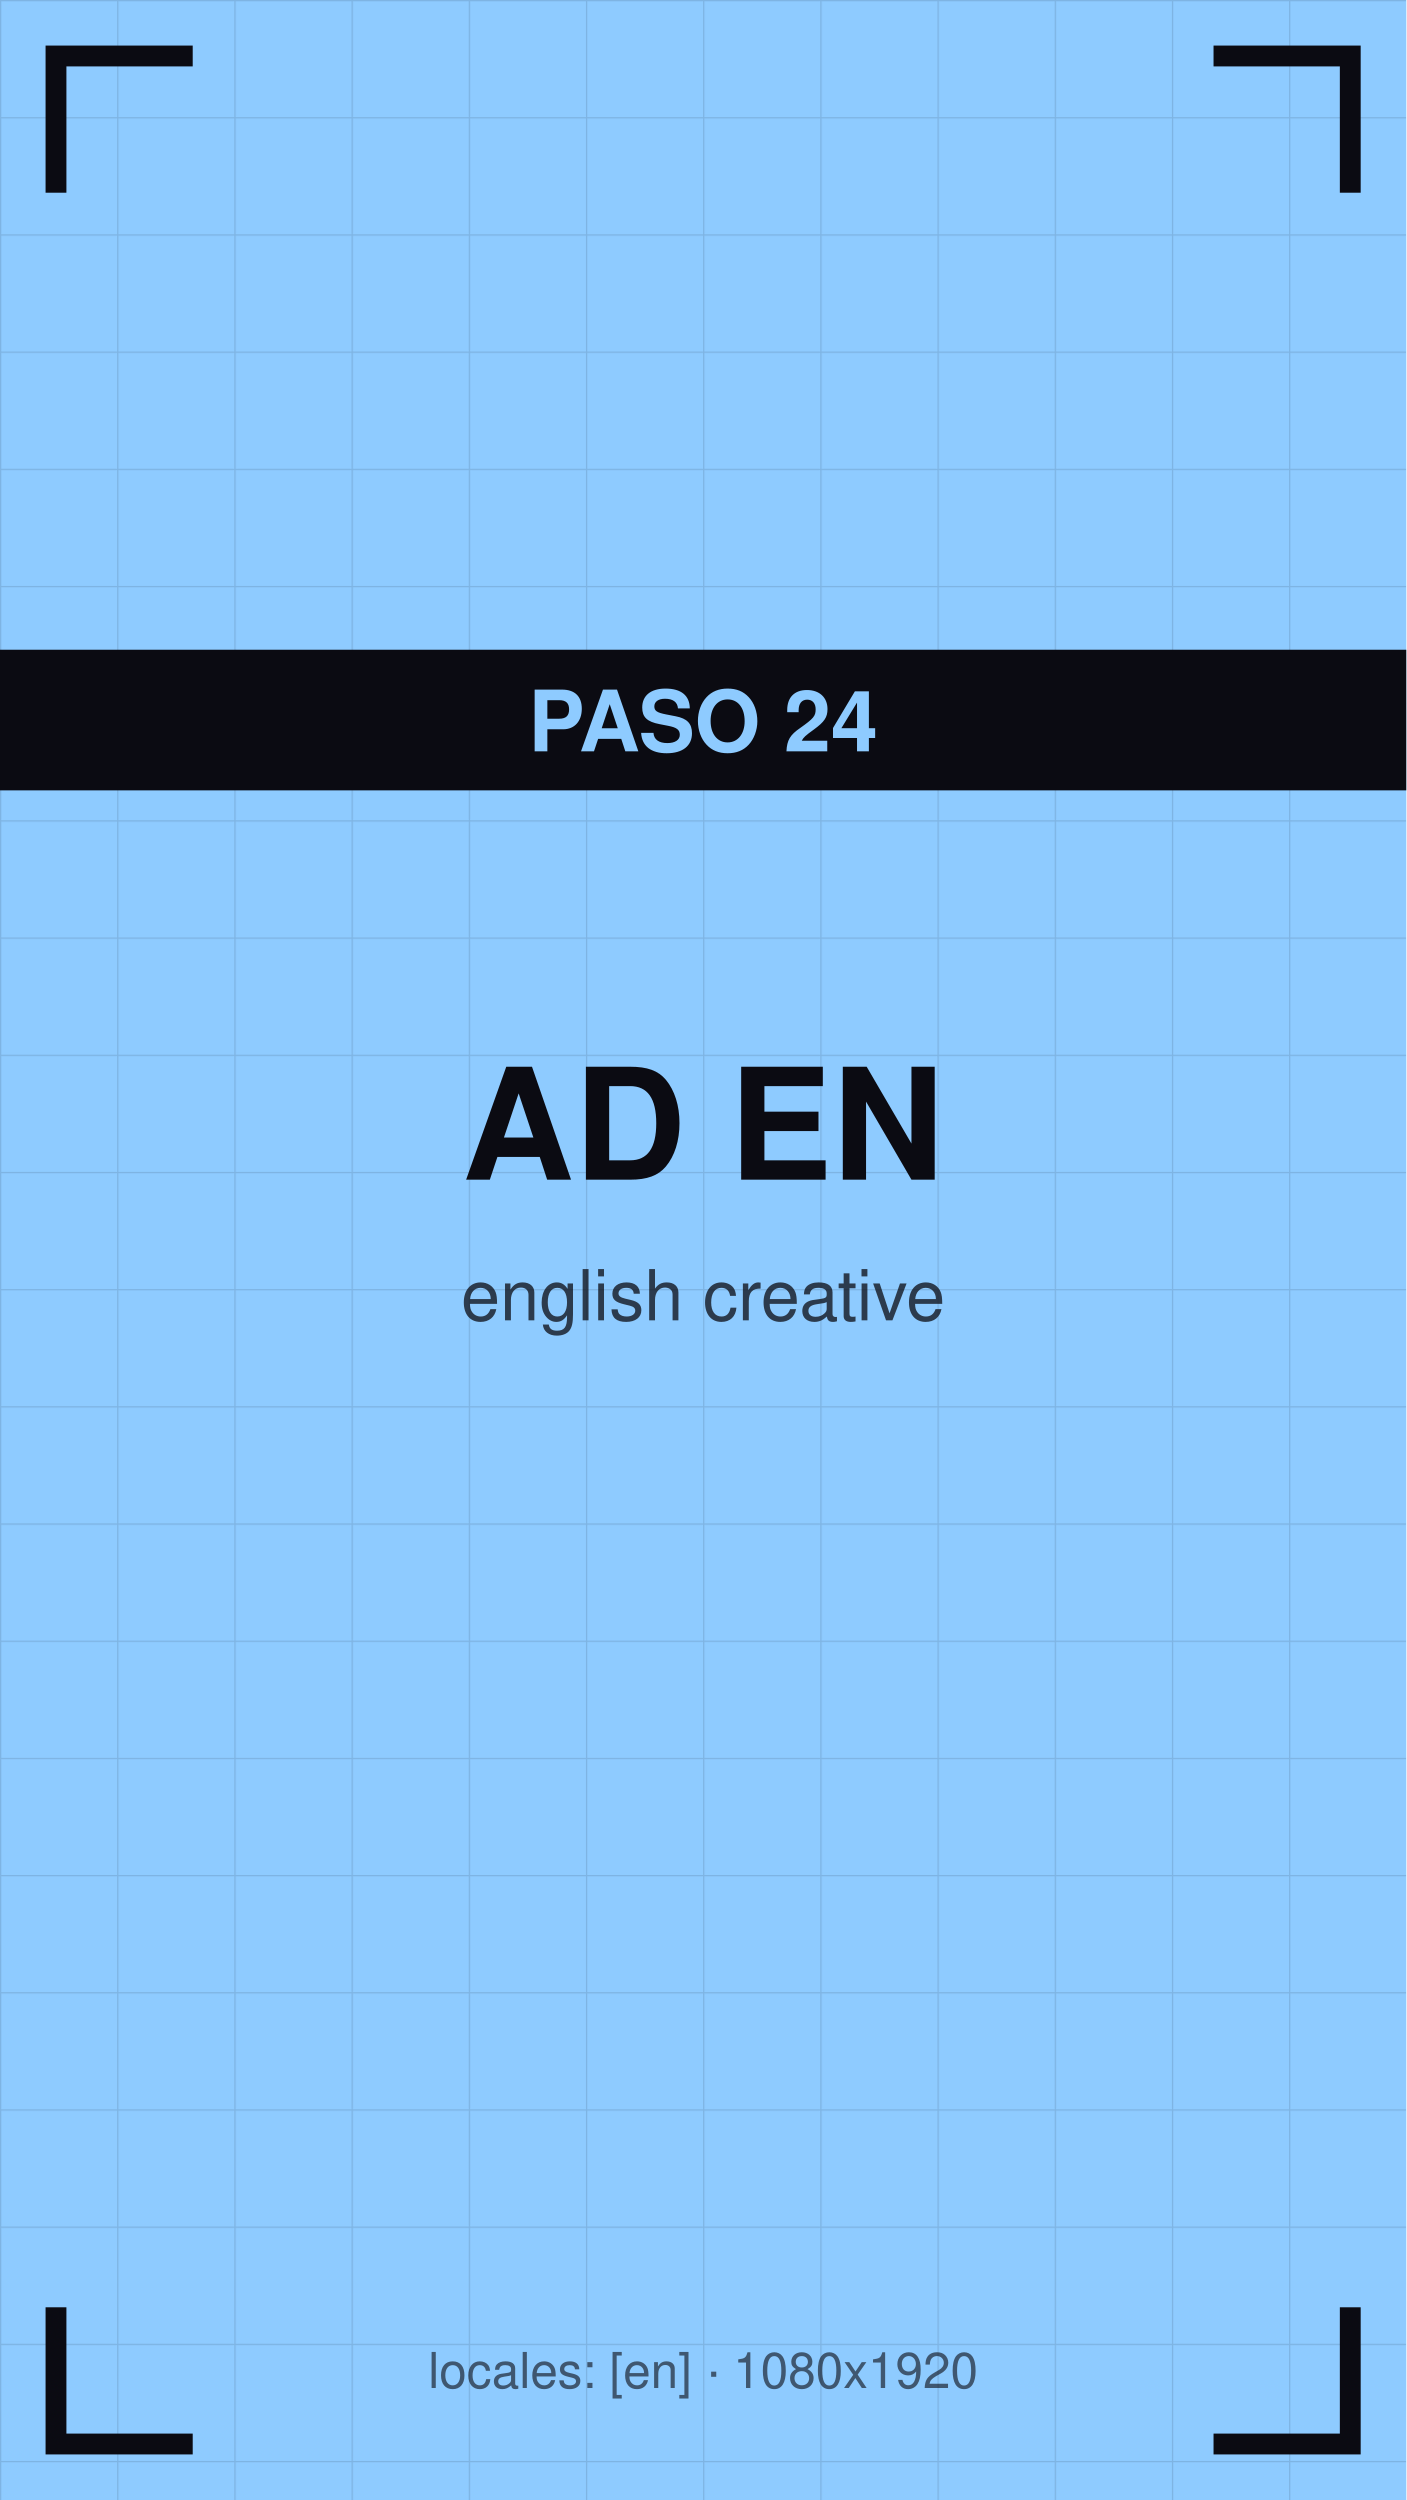
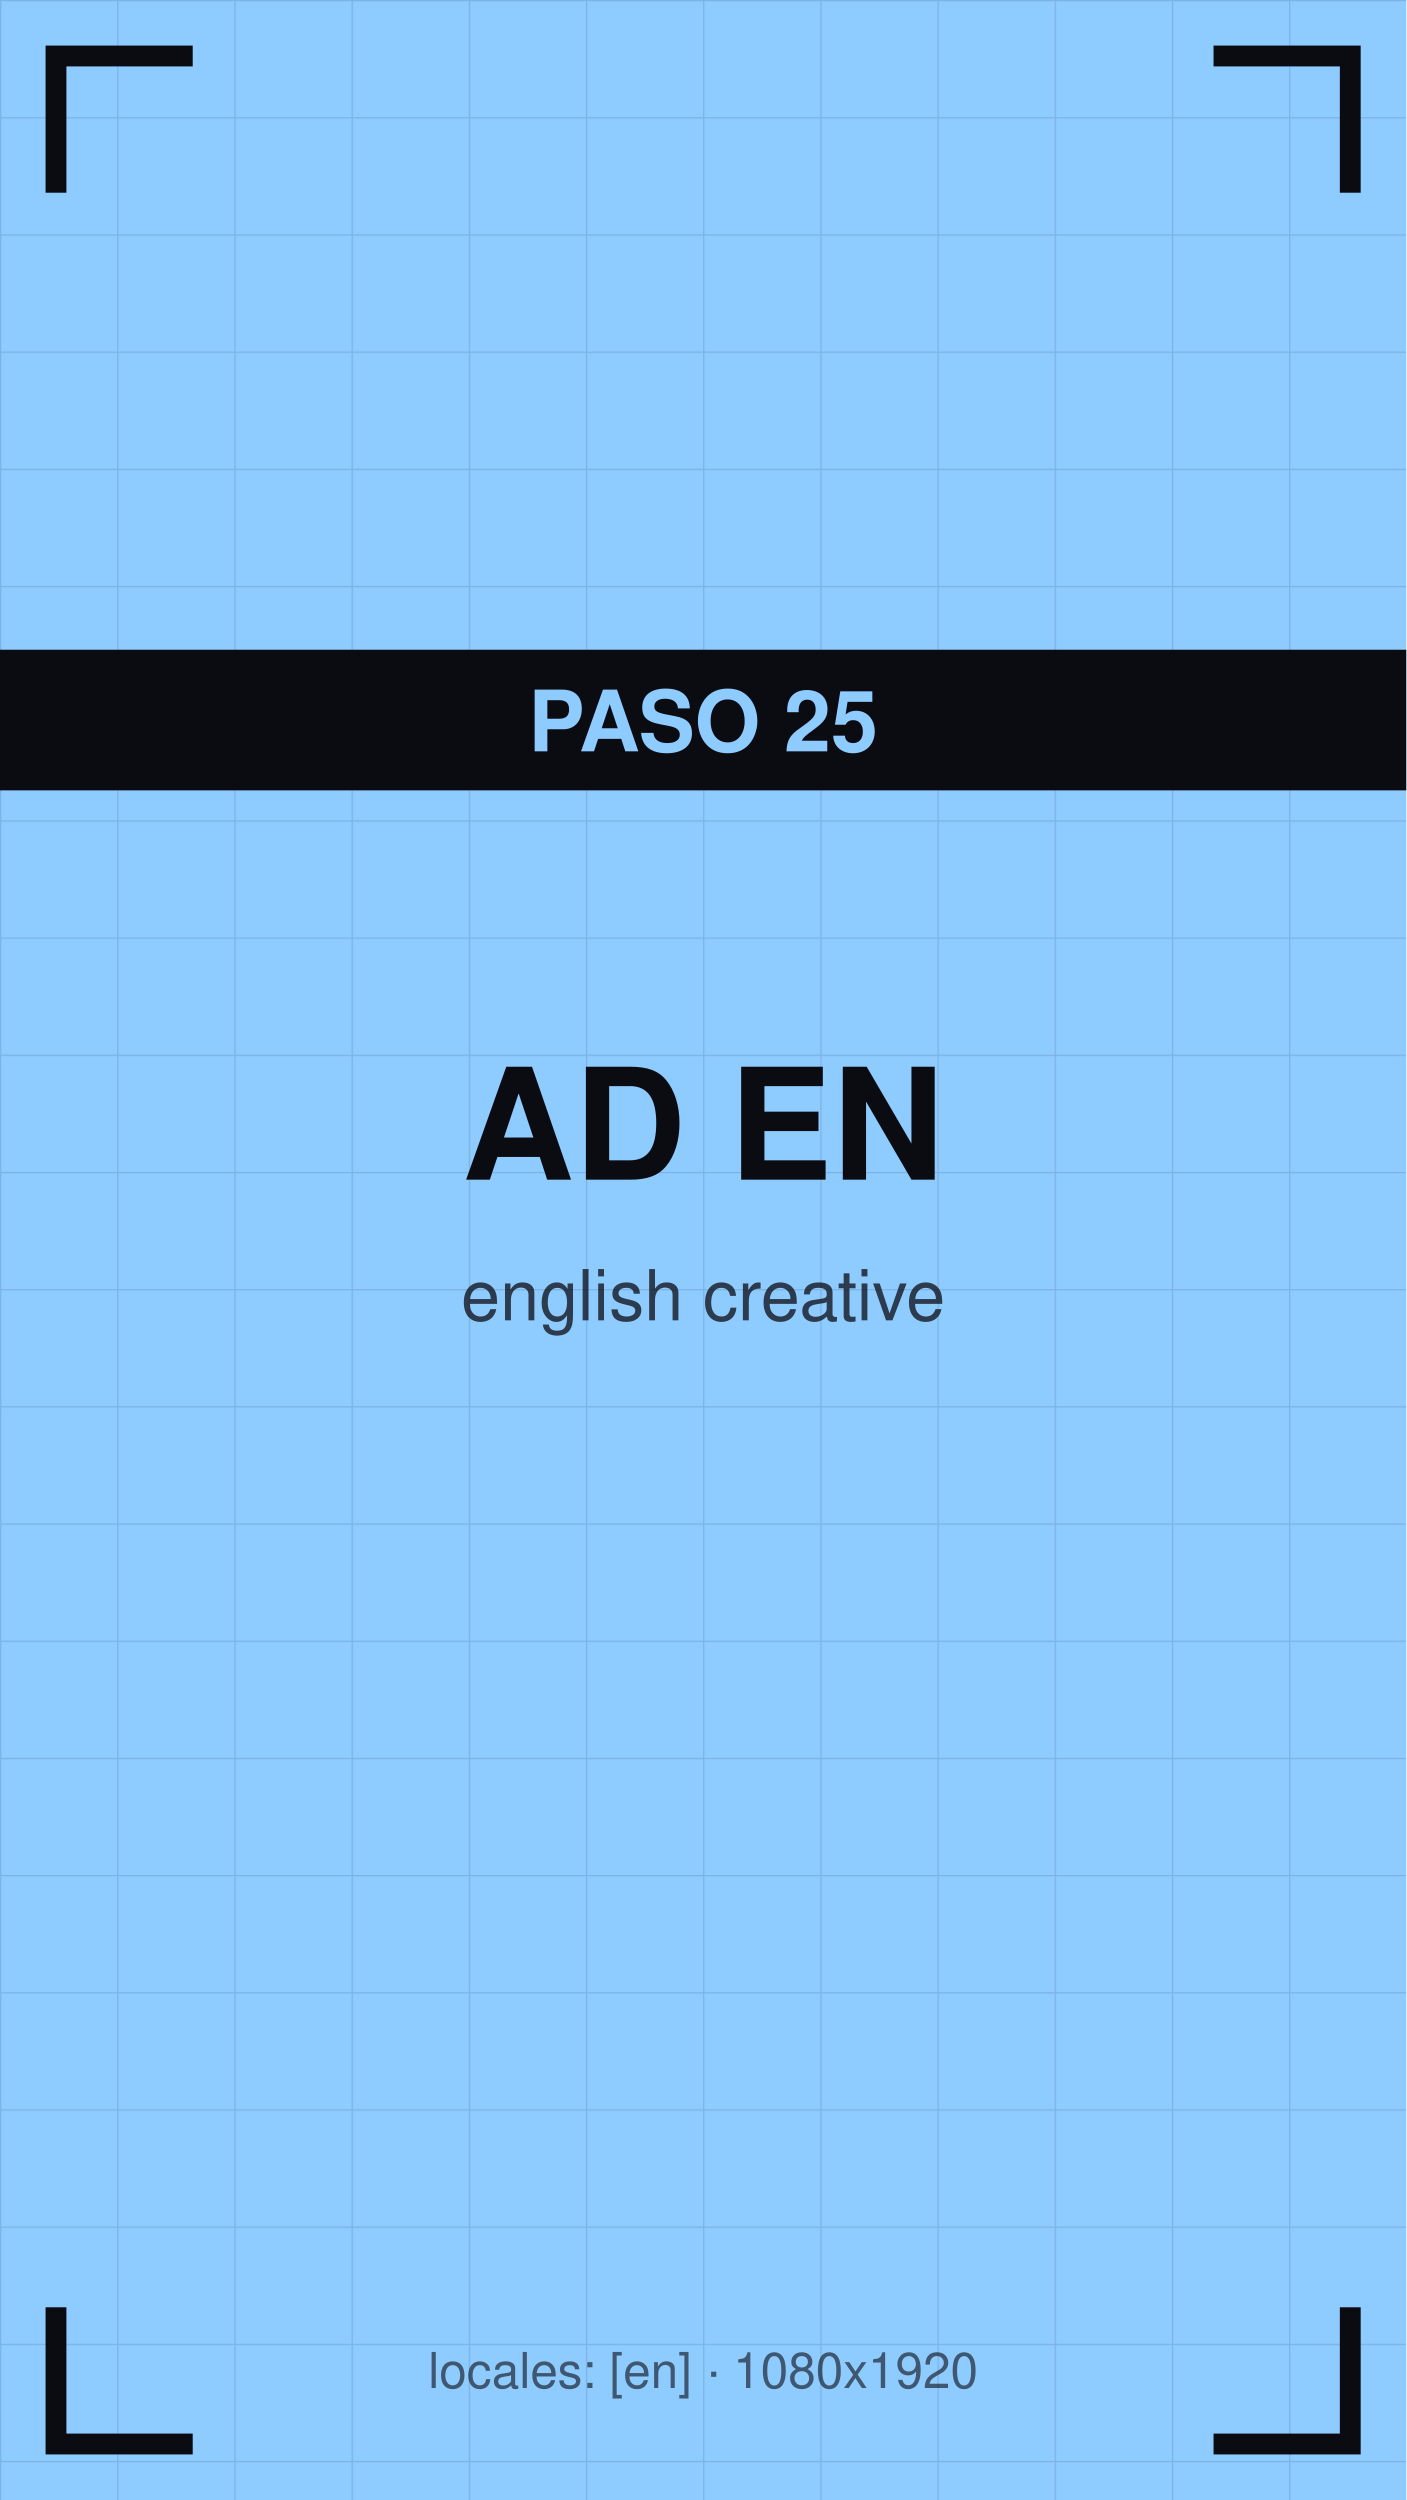
<svg xmlns="http://www.w3.org/2000/svg" viewBox="0 0 1080 1920" width="1080" height="1920">
  <defs>
    <pattern id="g" width="90" height="90" patternUnits="userSpaceOnUse">
      <path d="M90 0 L0 0 0 90" fill="none" stroke="#0b0b12" stroke-opacity="0.12" stroke-width="2" />
    </pattern>
  </defs>
  <rect width="1080" height="1920" fill="#8ecbff" />
  <rect width="1080" height="1920" fill="url(#g)" />
  <path d="M43 140 V43 H140" stroke="#0b0b12" stroke-width="16" fill="none" stroke-linecap="square" />
  <path d="M1037 140 V43 H940" stroke="#0b0b12" stroke-width="16" fill="none" stroke-linecap="square" />
  <path d="M43 1780 V1877 H140" stroke="#0b0b12" stroke-width="16" fill="none" stroke-linecap="square" />
  <path d="M1037 1780 V1877 H940" stroke="#0b0b12" stroke-width="16" fill="none" stroke-linecap="square" />
  <text x="540" y="906" font-family="Helvetica,Arial,sans-serif" font-size="119" font-weight="bold" fill="#0b0b12" text-anchor="middle">AD EN</text>
  <text x="540" y="1014" font-family="Helvetica,Arial,sans-serif" font-size="54" fill="#0b0b12" fill-opacity="0.75" text-anchor="middle">english creative</text>
  <rect y="499" width="1080" height="108" fill="#0b0b12" />
-   <text x="540" y="577" font-family="Helvetica,Arial,sans-serif" font-size="65" font-weight="bold" fill="#8ecbff" text-anchor="middle">PASO 24</text>
+   <text x="540" y="577" font-family="Helvetica,Arial,sans-serif" font-size="65" font-weight="bold" fill="#8ecbff" text-anchor="middle">PASO 25</text>
  <text x="540" y="1834" font-family="Helvetica,Arial,sans-serif" font-size="38" fill="#0b0b12" fill-opacity="0.6" text-anchor="middle">locales: [en] · 1080x1920</text>
</svg>
